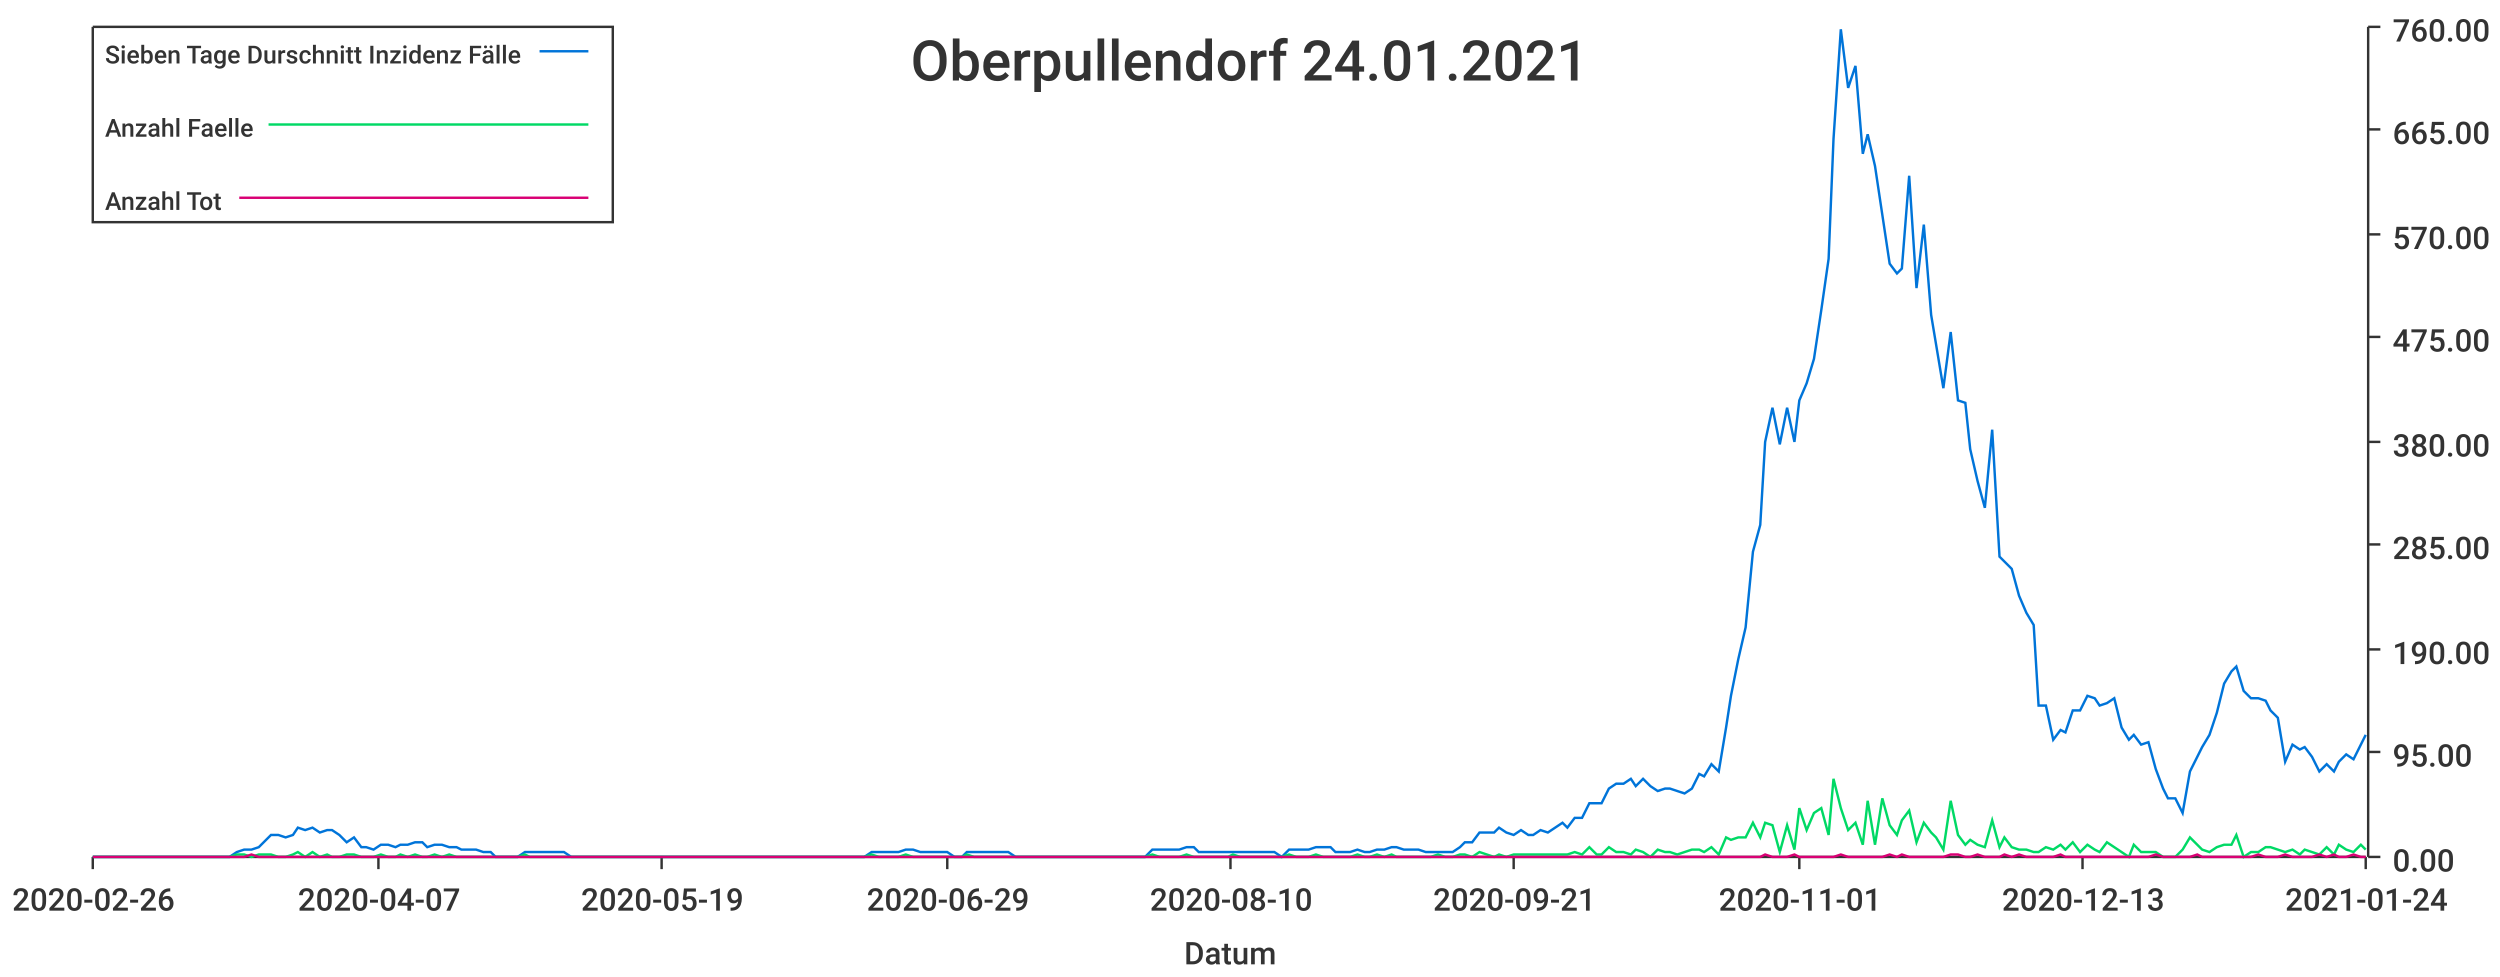
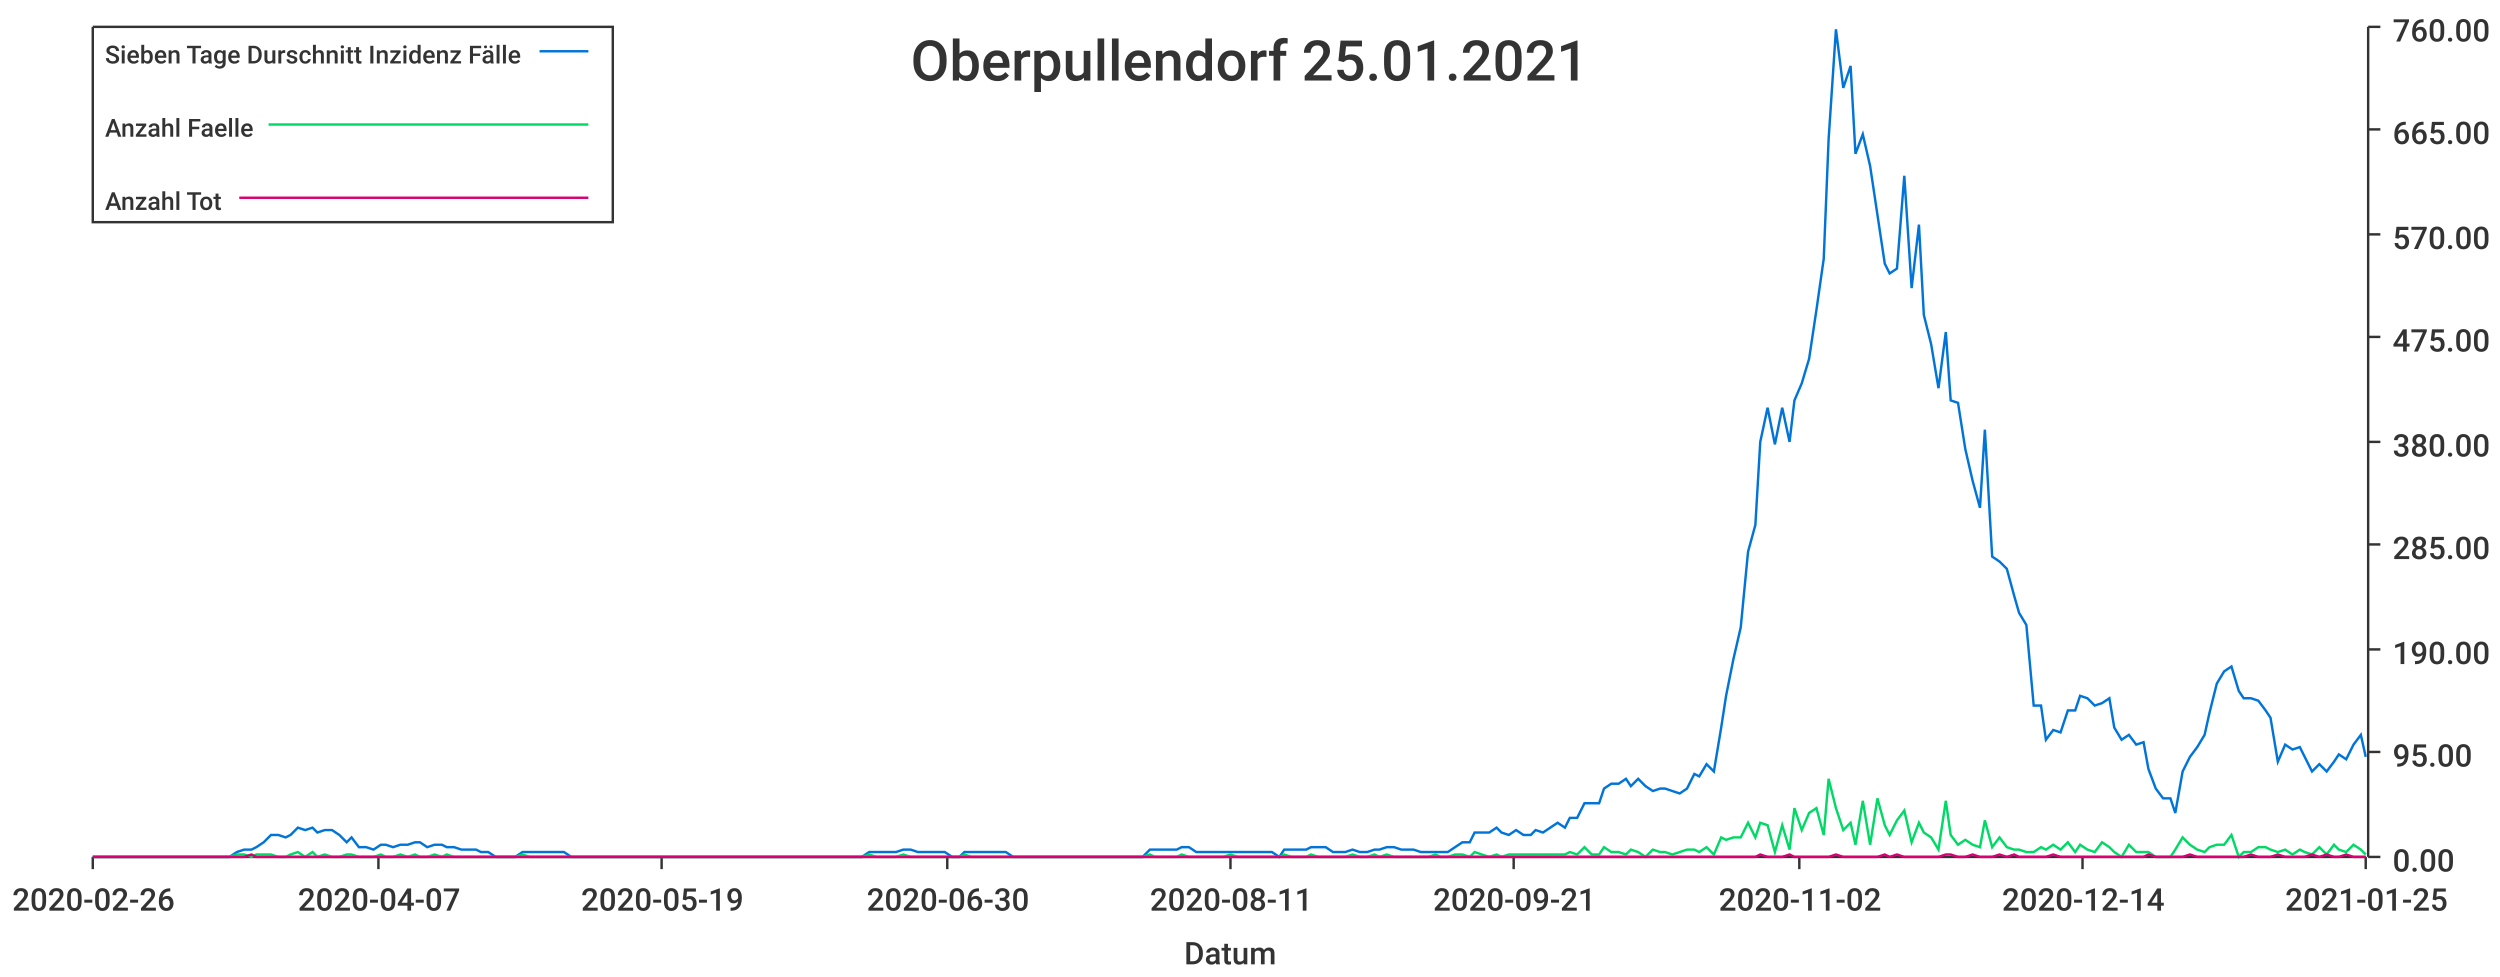
<svg xmlns="http://www.w3.org/2000/svg" width="1024" height="400">\n<path d="M 0 0 L 1024 0 L 1024 400 L 0 400 L 0 0" style="stroke-width:0;stroke:rgba(255,255,255,1.0);fill:rgba(255,255,255,1.0)" />
  <path d="M 38 11 L 969 11 L 969 351 L 38 351 L 38 11" style="stroke-width:0;stroke:rgba(255,255,255,1.0);fill:rgba(255,255,255,1.0)" />
  <path d="M 38 351 L 969 351" style="stroke-width:1;stroke:rgba(51,51,51,1.0);fill:none" />
  <path d="M 38 351 L 38 356" style="stroke-width:1;stroke:rgba(51,51,51,1.0);fill:none" />
  <text x="5" y="373" style="stroke-width:0;stroke:none;fill:rgba(51,51,51,1.0);font-size:12.8px;font-family:'Roboto Medium',sans-serif">2020-02-26</text>
  <path d="M 155 351 L 155 356" style="stroke-width:1;stroke:rgba(51,51,51,1.0);fill:none" />
  <text x="122" y="373" style="stroke-width:0;stroke:none;fill:rgba(51,51,51,1.0);font-size:12.8px;font-family:'Roboto Medium',sans-serif">2020-04-07</text>
  <path d="M 271 351 L 271 356" style="stroke-width:1;stroke:rgba(51,51,51,1.0);fill:none" />
  <text x="238" y="373" style="stroke-width:0;stroke:none;fill:rgba(51,51,51,1.0);font-size:12.8px;font-family:'Roboto Medium',sans-serif">2020-05-19</text>
  <path d="M 388 351 L 388 356" style="stroke-width:1;stroke:rgba(51,51,51,1.0);fill:none" />
-   <text x="355" y="373" style="stroke-width:0;stroke:none;fill:rgba(51,51,51,1.0);font-size:12.8px;font-family:'Roboto Medium',sans-serif">2020-06-29</text>
+   <text x="355" y="373" style="stroke-width:0;stroke:none;fill:rgba(51,51,51,1.0);font-size:12.8px;font-family:'Roboto Medium',sans-serif">2020-06-30</text>
  <path d="M 504 351 L 504 356" style="stroke-width:1;stroke:rgba(51,51,51,1.0);fill:none" />
-   <text x="471" y="373" style="stroke-width:0;stroke:none;fill:rgba(51,51,51,1.0);font-size:12.8px;font-family:'Roboto Medium',sans-serif">2020-08-10</text>
+   <text x="471" y="373" style="stroke-width:0;stroke:none;fill:rgba(51,51,51,1.0);font-size:12.8px;font-family:'Roboto Medium',sans-serif">2020-08-11</text>
  <path d="M 620 351 L 620 356" style="stroke-width:1;stroke:rgba(51,51,51,1.0);fill:none" />
  <text x="587" y="373" style="stroke-width:0;stroke:none;fill:rgba(51,51,51,1.0);font-size:12.8px;font-family:'Roboto Medium',sans-serif">2020-09-21</text>
  <path d="M 737 351 L 737 356" style="stroke-width:1;stroke:rgba(51,51,51,1.0);fill:none" />
-   <text x="704" y="373" style="stroke-width:0;stroke:none;fill:rgba(51,51,51,1.0);font-size:12.8px;font-family:'Roboto Medium',sans-serif">2020-11-01</text>
+   <text x="704" y="373" style="stroke-width:0;stroke:none;fill:rgba(51,51,51,1.0);font-size:12.8px;font-family:'Roboto Medium',sans-serif">2020-11-02</text>
  <path d="M 853 351 L 853 356" style="stroke-width:1;stroke:rgba(51,51,51,1.0);fill:none" />
-   <text x="820" y="373" style="stroke-width:0;stroke:none;fill:rgba(51,51,51,1.0);font-size:12.8px;font-family:'Roboto Medium',sans-serif">2020-12-13</text>
+   <text x="820" y="373" style="stroke-width:0;stroke:none;fill:rgba(51,51,51,1.0);font-size:12.8px;font-family:'Roboto Medium',sans-serif">2020-12-14</text>
  <path d="M 969 351 L 969 356" style="stroke-width:1;stroke:rgba(51,51,51,1.0);fill:none" />
-   <text x="936" y="373" style="stroke-width:0;stroke:none;fill:rgba(51,51,51,1.0);font-size:12.8px;font-family:'Roboto Medium',sans-serif">2021-01-24</text>
+   <text x="936" y="373" style="stroke-width:0;stroke:none;fill:rgba(51,51,51,1.0);font-size:12.8px;font-family:'Roboto Medium',sans-serif">2021-01-25</text>
  <text x="485" y="395" style="stroke-width:0;stroke:none;fill:rgba(51,51,51,1.0);font-size:12.8px;font-family:'Roboto Medium',sans-serif">Datum</text>
  <path d="M 970 351 L 970 11" style="stroke-width:1;stroke:rgba(51,51,51,1.0);fill:none" />
  <path d="M 970 351 L 975 351" style="stroke-width:1;stroke:rgba(51,51,51,1.0);fill:none" />
  <text x="980" y="357" style="stroke-width:0;stroke:none;fill:rgba(51,51,51,1.0);font-size:12.8px;font-family:'Roboto Medium',sans-serif">0.00</text>
  <path d="M 970 308 L 975 308" style="stroke-width:1;stroke:rgba(51,51,51,1.0);fill:none" />
  <text x="980" y="314" style="stroke-width:0;stroke:none;fill:rgba(51,51,51,1.0);font-size:12.8px;font-family:'Roboto Medium',sans-serif">95.00</text>
  <path d="M 970 266 L 975 266" style="stroke-width:1;stroke:rgba(51,51,51,1.0);fill:none" />
  <text x="980" y="272" style="stroke-width:0;stroke:none;fill:rgba(51,51,51,1.0);font-size:12.8px;font-family:'Roboto Medium',sans-serif">190.00</text>
  <path d="M 970 223 L 975 223" style="stroke-width:1;stroke:rgba(51,51,51,1.0);fill:none" />
  <text x="980" y="229" style="stroke-width:0;stroke:none;fill:rgba(51,51,51,1.0);font-size:12.8px;font-family:'Roboto Medium',sans-serif">285.00</text>
  <path d="M 970 181 L 975 181" style="stroke-width:1;stroke:rgba(51,51,51,1.0);fill:none" />
  <text x="980" y="187" style="stroke-width:0;stroke:none;fill:rgba(51,51,51,1.0);font-size:12.8px;font-family:'Roboto Medium',sans-serif">380.00</text>
  <path d="M 970 138 L 975 138" style="stroke-width:1;stroke:rgba(51,51,51,1.0);fill:none" />
  <text x="980" y="144" style="stroke-width:0;stroke:none;fill:rgba(51,51,51,1.0);font-size:12.8px;font-family:'Roboto Medium',sans-serif">475.00</text>
  <path d="M 970 96 L 975 96" style="stroke-width:1;stroke:rgba(51,51,51,1.0);fill:none" />
  <text x="980" y="102" style="stroke-width:0;stroke:none;fill:rgba(51,51,51,1.0);font-size:12.8px;font-family:'Roboto Medium',sans-serif">570.00</text>
  <path d="M 970 53 L 975 53" style="stroke-width:1;stroke:rgba(51,51,51,1.0);fill:none" />
  <text x="980" y="59" style="stroke-width:0;stroke:none;fill:rgba(51,51,51,1.0);font-size:12.8px;font-family:'Roboto Medium',sans-serif">665.00</text>
  <path d="M 970 11 L 975 11" style="stroke-width:1;stroke:rgba(51,51,51,1.0);fill:none" />
  <text x="980" y="17" style="stroke-width:0;stroke:none;fill:rgba(51,51,51,1.0);font-size:12.8px;font-family:'Roboto Medium',sans-serif">760.00</text>
-   <path d="M 38 351 L 41 351 L 44 351 L 47 351 L 50 351 L 52 351 L 55 351 L 58 351 L 61 351 L 64 351 L 66 351 L 69 351 L 72 351 L 75 351 L 78 351 L 80 351 L 83 351 L 86 351 L 89 351 L 92 351 L 94 351 L 97 349 L 100 348 L 103 348 L 106 347 L 108 345 L 111 342 L 114 342 L 117 343 L 120 342 L 122 339 L 125 340 L 128 339 L 131 341 L 134 340 L 136 340 L 139 342 L 142 345 L 145 343 L 148 347 L 150 347 L 153 348 L 156 346 L 159 346 L 162 347 L 164 346 L 167 346 L 170 345 L 173 345 L 175 347 L 178 346 L 181 346 L 184 347 L 187 347 L 189 348 L 192 348 L 195 348 L 198 349 L 201 349 L 203 351 L 206 351 L 209 351 L 212 351 L 215 349 L 217 349 L 220 349 L 223 349 L 226 349 L 229 349 L 231 349 L 234 351 L 237 351 L 240 351 L 243 351 L 245 351 L 248 351 L 251 351 L 254 351 L 257 351 L 259 351 L 262 351 L 265 351 L 268 351 L 271 351 L 273 351 L 276 351 L 279 351 L 282 351 L 285 351 L 287 351 L 290 351 L 293 351 L 296 351 L 299 351 L 301 351 L 304 351 L 307 351 L 310 351 L 312 351 L 315 351 L 318 351 L 321 351 L 324 351 L 326 351 L 329 351 L 332 351 L 335 351 L 338 351 L 340 351 L 343 351 L 346 351 L 349 351 L 352 351 L 354 351 L 357 349 L 360 349 L 363 349 L 366 349 L 368 349 L 371 348 L 374 348 L 377 349 L 380 349 L 382 349 L 385 349 L 388 349 L 391 351 L 394 351 L 396 349 L 399 349 L 402 349 L 405 349 L 408 349 L 410 349 L 413 349 L 416 351 L 419 351 L 422 351 L 424 351 L 427 351 L 430 351 L 433 351 L 436 351 L 438 351 L 441 351 L 444 351 L 447 351 L 449 351 L 452 351 L 455 351 L 458 351 L 461 351 L 463 351 L 466 351 L 469 351 L 472 348 L 475 348 L 477 348 L 480 348 L 483 348 L 486 347 L 489 347 L 491 349 L 494 349 L 497 349 L 500 349 L 503 349 L 505 349 L 508 349 L 511 349 L 514 349 L 517 349 L 519 349 L 522 349 L 525 351 L 528 348 L 531 348 L 533 348 L 536 348 L 539 347 L 542 347 L 545 347 L 547 349 L 550 349 L 553 349 L 556 348 L 559 349 L 561 349 L 564 348 L 567 348 L 570 347 L 572 347 L 575 348 L 578 348 L 581 348 L 584 349 L 586 349 L 589 349 L 592 349 L 595 349 L 598 347 L 600 345 L 603 345 L 606 341 L 609 341 L 612 341 L 614 339 L 617 341 L 620 342 L 623 340 L 626 342 L 628 342 L 631 340 L 634 341 L 637 339 L 640 337 L 642 339 L 645 335 L 648 335 L 651 329 L 654 329 L 656 329 L 659 323 L 662 321 L 665 321 L 668 319 L 670 322 L 673 319 L 676 322 L 679 324 L 682 323 L 684 323 L 687 324 L 690 325 L 693 323 L 696 317 L 698 318 L 701 313 L 704 316 L 707 298 L 709 285 L 712 270 L 715 257 L 718 226 L 721 215 L 723 181 L 726 167 L 729 182 L 732 167 L 735 181 L 737 164 L 740 157 L 743 147 L 746 127 L 749 106 L 751 57 L 754 12 L 757 36 L 760 27 L 763 63 L 765 55 L 768 68 L 771 88 L 774 108 L 777 112 L 779 110 L 782 72 L 785 118 L 788 92 L 791 129 L 793 141 L 796 159 L 799 136 L 802 164 L 805 165 L 807 184 L 810 197 L 813 208 L 816 176 L 819 228 L 821 230 L 824 233 L 827 244 L 830 251 L 833 256 L 835 289 L 838 289 L 841 303 L 844 299 L 846 300 L 849 291 L 852 291 L 855 285 L 858 286 L 860 289 L 863 288 L 866 286 L 869 298 L 872 303 L 874 301 L 877 305 L 880 304 L 883 315 L 886 323 L 888 327 L 891 327 L 894 333 L 897 316 L 900 310 L 902 306 L 905 301 L 908 292 L 911 280 L 914 275 L 916 273 L 919 283 L 922 286 L 925 286 L 928 287 L 930 291 L 933 294 L 936 312 L 939 305 L 942 307 L 944 306 L 947 310 L 950 316 L 953 313 L 956 316 L 958 312 L 961 309 L 964 311 L 967 305 L 969 301" style="stroke-width:1;stroke:rgba(0,116,217,1.0);fill:none" />
-   <path d="M 38 351 L 41 351 L 44 351 L 47 351 L 50 351 L 52 351 L 55 351 L 58 351 L 61 351 L 64 351 L 66 351 L 69 351 L 72 351 L 75 351 L 78 351 L 80 351 L 83 351 L 86 351 L 89 351 L 92 351 L 94 351 L 97 350 L 100 350 L 103 351 L 106 350 L 108 350 L 111 350 L 114 351 L 117 351 L 120 350 L 122 349 L 125 351 L 128 349 L 131 351 L 134 350 L 136 351 L 139 351 L 142 350 L 145 350 L 148 351 L 150 351 L 153 351 L 156 350 L 159 351 L 162 351 L 164 350 L 167 351 L 170 350 L 173 351 L 175 351 L 178 350 L 181 351 L 184 350 L 187 351 L 189 351 L 192 351 L 195 351 L 198 351 L 201 351 L 203 351 L 206 351 L 209 351 L 212 351 L 215 350 L 217 351 L 220 351 L 223 351 L 226 351 L 229 351 L 231 351 L 234 351 L 237 351 L 240 351 L 243 351 L 245 351 L 248 351 L 251 351 L 254 351 L 257 351 L 259 351 L 262 351 L 265 351 L 268 351 L 271 351 L 273 351 L 276 351 L 279 351 L 282 351 L 285 351 L 287 351 L 290 351 L 293 351 L 296 351 L 299 351 L 301 351 L 304 351 L 307 351 L 310 351 L 312 351 L 315 351 L 318 351 L 321 351 L 324 351 L 326 351 L 329 351 L 332 351 L 335 351 L 338 351 L 340 351 L 343 351 L 346 351 L 349 351 L 352 351 L 354 351 L 357 350 L 360 351 L 363 351 L 366 351 L 368 351 L 371 350 L 374 351 L 377 351 L 380 351 L 382 351 L 385 351 L 388 351 L 391 351 L 394 351 L 396 350 L 399 351 L 402 351 L 405 351 L 408 351 L 410 351 L 413 351 L 416 351 L 419 351 L 422 351 L 424 351 L 427 351 L 430 351 L 433 351 L 436 351 L 438 351 L 441 351 L 444 351 L 447 351 L 449 351 L 452 351 L 455 351 L 458 351 L 461 351 L 463 351 L 466 351 L 469 351 L 472 350 L 475 351 L 477 351 L 480 351 L 483 351 L 486 350 L 489 351 L 491 351 L 494 351 L 497 351 L 500 351 L 503 351 L 505 350 L 508 351 L 511 351 L 514 351 L 517 351 L 519 351 L 522 351 L 525 351 L 528 350 L 531 351 L 533 351 L 536 351 L 539 350 L 542 351 L 545 351 L 547 351 L 550 351 L 553 351 L 556 350 L 559 351 L 561 351 L 564 350 L 567 351 L 570 350 L 572 351 L 575 351 L 578 351 L 581 351 L 584 351 L 586 351 L 589 350 L 592 351 L 595 351 L 598 350 L 600 350 L 603 351 L 606 349 L 609 350 L 612 351 L 614 350 L 617 351 L 620 350 L 623 350 L 626 350 L 628 350 L 631 350 L 634 350 L 637 350 L 640 350 L 642 350 L 645 349 L 648 350 L 651 347 L 654 350 L 656 350 L 659 347 L 662 349 L 665 349 L 668 350 L 670 348 L 673 349 L 676 351 L 679 348 L 682 349 L 684 349 L 687 350 L 690 349 L 693 348 L 696 348 L 698 349 L 701 347 L 704 350 L 707 343 L 709 344 L 712 343 L 715 343 L 718 337 L 721 343 L 723 337 L 726 338 L 729 349 L 732 338 L 735 348 L 737 331 L 740 340 L 743 333 L 746 331 L 749 342 L 751 319 L 754 331 L 757 340 L 760 337 L 763 346 L 765 328 L 768 346 L 771 327 L 774 338 L 777 342 L 779 336 L 782 332 L 785 345 L 788 337 L 791 341 L 793 343 L 796 348 L 799 328 L 802 342 L 805 346 L 807 344 L 810 346 L 813 347 L 816 336 L 819 347 L 821 343 L 824 347 L 827 348 L 830 348 L 833 349 L 835 349 L 838 347 L 841 348 L 844 346 L 846 348 L 849 345 L 852 349 L 855 346 L 858 348 L 860 349 L 863 345 L 866 347 L 869 349 L 872 351 L 874 346 L 877 349 L 880 349 L 883 349 L 886 351 L 888 351 L 891 351 L 894 348 L 897 343 L 900 346 L 902 348 L 905 349 L 908 347 L 911 346 L 914 346 L 916 342 L 919 351 L 922 349 L 925 349 L 928 347 L 930 347 L 933 348 L 936 349 L 939 348 L 942 350 L 944 348 L 947 349 L 950 350 L 953 347 L 956 350 L 958 346 L 961 348 L 964 349 L 967 346 L 969 348" style="stroke-width:1;stroke:rgba(0,217,101,1.0);fill:none" />
-   <path d="M 38 351 L 41 351 L 44 351 L 47 351 L 50 351 L 52 351 L 55 351 L 58 351 L 61 351 L 64 351 L 66 351 L 69 351 L 72 351 L 75 351 L 78 351 L 80 351 L 83 351 L 86 351 L 89 351 L 92 351 L 94 351 L 97 351 L 100 351 L 103 350 L 106 351 L 108 351 L 111 351 L 114 351 L 117 351 L 120 351 L 122 351 L 125 351 L 128 351 L 131 351 L 134 351 L 136 351 L 139 351 L 142 351 L 145 351 L 148 351 L 150 351 L 153 351 L 156 351 L 159 351 L 162 351 L 164 351 L 167 351 L 170 351 L 173 351 L 175 351 L 178 351 L 181 351 L 184 351 L 187 351 L 189 351 L 192 351 L 195 351 L 198 351 L 201 351 L 203 351 L 206 351 L 209 351 L 212 351 L 215 351 L 217 351 L 220 351 L 223 351 L 226 351 L 229 351 L 231 351 L 234 351 L 237 351 L 240 351 L 243 351 L 245 351 L 248 351 L 251 351 L 254 351 L 257 351 L 259 351 L 262 351 L 265 351 L 268 351 L 271 351 L 273 351 L 276 351 L 279 351 L 282 351 L 285 351 L 287 351 L 290 351 L 293 351 L 296 351 L 299 351 L 301 351 L 304 351 L 307 351 L 310 351 L 312 351 L 315 351 L 318 351 L 321 351 L 324 351 L 326 351 L 329 351 L 332 351 L 335 351 L 338 351 L 340 351 L 343 351 L 346 351 L 349 351 L 352 351 L 354 351 L 357 351 L 360 351 L 363 351 L 366 351 L 368 351 L 371 351 L 374 351 L 377 351 L 380 351 L 382 351 L 385 351 L 388 351 L 391 351 L 394 351 L 396 351 L 399 351 L 402 351 L 405 351 L 408 351 L 410 351 L 413 351 L 416 351 L 419 351 L 422 351 L 424 351 L 427 351 L 430 351 L 433 351 L 436 351 L 438 351 L 441 351 L 444 351 L 447 351 L 449 351 L 452 351 L 455 351 L 458 351 L 461 351 L 463 351 L 466 351 L 469 351 L 472 351 L 475 351 L 477 351 L 480 351 L 483 351 L 486 351 L 489 351 L 491 351 L 494 351 L 497 351 L 500 351 L 503 351 L 505 351 L 508 351 L 511 351 L 514 351 L 517 351 L 519 351 L 522 351 L 525 351 L 528 351 L 531 351 L 533 351 L 536 351 L 539 351 L 542 351 L 545 351 L 547 351 L 550 351 L 553 351 L 556 351 L 559 351 L 561 351 L 564 351 L 567 351 L 570 351 L 572 351 L 575 351 L 578 351 L 581 351 L 584 351 L 586 351 L 589 351 L 592 351 L 595 351 L 598 351 L 600 351 L 603 351 L 606 351 L 609 351 L 612 351 L 614 351 L 617 351 L 620 351 L 623 351 L 626 351 L 628 351 L 631 351 L 634 351 L 637 351 L 640 351 L 642 351 L 645 351 L 648 351 L 651 351 L 654 351 L 656 351 L 659 351 L 662 351 L 665 351 L 668 351 L 670 351 L 673 351 L 676 351 L 679 351 L 682 351 L 684 351 L 687 351 L 690 351 L 693 351 L 696 351 L 698 351 L 701 351 L 704 351 L 707 351 L 709 351 L 712 351 L 715 351 L 718 351 L 721 351 L 723 350 L 726 351 L 729 351 L 732 351 L 735 350 L 737 351 L 740 351 L 743 351 L 746 351 L 749 351 L 751 351 L 754 350 L 757 351 L 760 351 L 763 351 L 765 351 L 768 351 L 771 351 L 774 350 L 777 351 L 779 350 L 782 351 L 785 351 L 788 351 L 791 351 L 793 351 L 796 351 L 799 350 L 802 350 L 805 351 L 807 351 L 810 350 L 813 351 L 816 351 L 819 351 L 821 350 L 824 351 L 827 350 L 830 351 L 833 351 L 835 351 L 838 351 L 841 351 L 844 350 L 846 351 L 849 351 L 852 351 L 855 351 L 858 351 L 860 351 L 863 351 L 866 351 L 869 351 L 872 351 L 874 351 L 877 351 L 880 351 L 883 350 L 886 351 L 888 351 L 891 351 L 894 351 L 897 351 L 900 350 L 902 351 L 905 351 L 908 351 L 911 351 L 914 351 L 916 351 L 919 351 L 922 351 L 925 350 L 928 351 L 930 351 L 933 351 L 936 350 L 939 351 L 942 351 L 944 351 L 947 351 L 950 350 L 953 351 L 956 350 L 958 351 L 961 351 L 964 350 L 967 351 L 969 351" style="stroke-width:1;stroke:rgba(217,0,116,1.0);fill:none" />
-   <text x="373" y="33" style="stroke-width:0;stroke:none;fill:rgba(51,51,51,1.0);font-size:23.0px;font-family:'Roboto Medium',sans-serif">Oberpullendorf 24.01.2021</text>
+   <path d="M 38 351 L 41 351 L 44 351 L 47 351 L 50 351 L 52 351 L 55 351 L 58 351 L 61 351 L 64 351 L 66 351 L 69 351 L 72 351 L 75 351 L 78 351 L 80 351 L 83 351 L 86 351 L 89 351 L 91 351 L 94 351 L 97 349 L 100 348 L 103 348 L 105 347 L 108 345 L 111 342 L 114 342 L 117 343 L 119 342 L 122 339 L 125 340 L 128 339 L 130 341 L 133 340 L 136 340 L 139 342 L 142 345 L 144 343 L 147 347 L 150 347 L 153 348 L 156 346 L 158 346 L 161 347 L 164 346 L 167 346 L 170 345 L 172 345 L 175 347 L 178 346 L 181 346 L 183 347 L 186 347 L 189 348 L 192 348 L 195 348 L 197 349 L 200 349 L 203 351 L 206 351 L 209 351 L 211 351 L 214 349 L 217 349 L 220 349 L 222 349 L 225 349 L 228 349 L 231 349 L 234 351 L 236 351 L 239 351 L 242 351 L 245 351 L 248 351 L 250 351 L 253 351 L 256 351 L 259 351 L 261 351 L 264 351 L 267 351 L 270 351 L 273 351 L 275 351 L 278 351 L 281 351 L 284 351 L 287 351 L 289 351 L 292 351 L 295 351 L 298 351 L 301 351 L 303 351 L 306 351 L 309 351 L 312 351 L 314 351 L 317 351 L 320 351 L 323 351 L 326 351 L 328 351 L 331 351 L 334 351 L 337 351 L 340 351 L 342 351 L 345 351 L 348 351 L 351 351 L 353 351 L 356 349 L 359 349 L 362 349 L 365 349 L 367 349 L 370 348 L 373 348 L 376 349 L 379 349 L 381 349 L 384 349 L 387 349 L 390 351 L 393 351 L 395 349 L 398 349 L 401 349 L 404 349 L 406 349 L 409 349 L 412 349 L 415 351 L 418 351 L 420 351 L 423 351 L 426 351 L 429 351 L 432 351 L 434 351 L 437 351 L 440 351 L 443 351 L 445 351 L 448 351 L 451 351 L 454 351 L 457 351 L 459 351 L 462 351 L 465 351 L 468 351 L 471 348 L 473 348 L 476 348 L 479 348 L 482 348 L 484 347 L 487 347 L 490 349 L 493 349 L 496 349 L 498 349 L 501 349 L 504 349 L 507 349 L 510 349 L 512 349 L 515 349 L 518 349 L 521 349 L 524 351 L 526 348 L 529 348 L 532 348 L 535 348 L 537 347 L 540 347 L 543 347 L 546 349 L 549 349 L 551 349 L 554 348 L 557 349 L 560 349 L 563 348 L 565 348 L 568 347 L 571 347 L 574 348 L 576 348 L 579 348 L 582 349 L 585 349 L 588 349 L 590 349 L 593 349 L 596 347 L 599 345 L 602 345 L 604 341 L 607 341 L 610 341 L 613 339 L 615 341 L 618 342 L 621 340 L 624 342 L 627 342 L 629 340 L 632 341 L 635 339 L 638 337 L 641 339 L 643 335 L 646 335 L 649 329 L 652 329 L 655 329 L 657 323 L 660 321 L 663 321 L 666 319 L 668 322 L 671 319 L 674 322 L 677 324 L 680 323 L 682 323 L 685 324 L 688 325 L 691 323 L 694 317 L 696 318 L 699 313 L 702 316 L 705 298 L 707 285 L 710 270 L 713 257 L 716 226 L 719 215 L 721 181 L 724 167 L 727 182 L 730 167 L 733 181 L 735 164 L 738 157 L 741 147 L 744 127 L 747 106 L 749 57 L 752 12 L 755 36 L 758 27 L 760 63 L 763 55 L 766 68 L 769 88 L 772 108 L 774 112 L 777 110 L 780 72 L 783 118 L 786 92 L 788 129 L 791 141 L 794 159 L 797 136 L 799 164 L 802 165 L 805 184 L 808 197 L 811 208 L 813 176 L 816 228 L 819 230 L 822 233 L 825 244 L 827 251 L 830 256 L 833 289 L 836 289 L 838 303 L 841 299 L 844 300 L 847 291 L 850 291 L 852 285 L 855 286 L 858 289 L 861 288 L 864 286 L 866 298 L 869 303 L 872 301 L 875 305 L 878 304 L 880 315 L 883 323 L 886 327 L 889 327 L 891 333 L 894 316 L 897 310 L 900 306 L 903 301 L 905 292 L 908 280 L 911 275 L 914 273 L 917 283 L 919 286 L 922 286 L 925 287 L 928 291 L 930 294 L 933 312 L 936 305 L 939 307 L 942 306 L 944 310 L 947 316 L 950 313 L 953 316 L 956 312 L 958 309 L 961 311 L 964 305 L 967 301 L 969 310" style="stroke-width:1;stroke:rgba(0,116,217,1.0);fill:none" />
+   <path d="M 38 351 L 41 351 L 44 351 L 47 351 L 50 351 L 52 351 L 55 351 L 58 351 L 61 351 L 64 351 L 66 351 L 69 351 L 72 351 L 75 351 L 78 351 L 80 351 L 83 351 L 86 351 L 89 351 L 91 351 L 94 351 L 97 350 L 100 350 L 103 351 L 105 350 L 108 350 L 111 350 L 114 351 L 117 351 L 119 350 L 122 349 L 125 351 L 128 349 L 130 351 L 133 350 L 136 351 L 139 351 L 142 350 L 144 350 L 147 351 L 150 351 L 153 351 L 156 350 L 158 351 L 161 351 L 164 350 L 167 351 L 170 350 L 172 351 L 175 351 L 178 350 L 181 351 L 183 350 L 186 351 L 189 351 L 192 351 L 195 351 L 197 351 L 200 351 L 203 351 L 206 351 L 209 351 L 211 351 L 214 350 L 217 351 L 220 351 L 222 351 L 225 351 L 228 351 L 231 351 L 234 351 L 236 351 L 239 351 L 242 351 L 245 351 L 248 351 L 250 351 L 253 351 L 256 351 L 259 351 L 261 351 L 264 351 L 267 351 L 270 351 L 273 351 L 275 351 L 278 351 L 281 351 L 284 351 L 287 351 L 289 351 L 292 351 L 295 351 L 298 351 L 301 351 L 303 351 L 306 351 L 309 351 L 312 351 L 314 351 L 317 351 L 320 351 L 323 351 L 326 351 L 328 351 L 331 351 L 334 351 L 337 351 L 340 351 L 342 351 L 345 351 L 348 351 L 351 351 L 353 351 L 356 350 L 359 351 L 362 351 L 365 351 L 367 351 L 370 350 L 373 351 L 376 351 L 379 351 L 381 351 L 384 351 L 387 351 L 390 351 L 393 351 L 395 350 L 398 351 L 401 351 L 404 351 L 406 351 L 409 351 L 412 351 L 415 351 L 418 351 L 420 351 L 423 351 L 426 351 L 429 351 L 432 351 L 434 351 L 437 351 L 440 351 L 443 351 L 445 351 L 448 351 L 451 351 L 454 351 L 457 351 L 459 351 L 462 351 L 465 351 L 468 351 L 471 350 L 473 351 L 476 351 L 479 351 L 482 351 L 484 350 L 487 351 L 490 351 L 493 351 L 496 351 L 498 351 L 501 351 L 504 350 L 507 351 L 510 351 L 512 351 L 515 351 L 518 351 L 521 351 L 524 351 L 526 350 L 529 351 L 532 351 L 535 351 L 537 350 L 540 351 L 543 351 L 546 351 L 549 351 L 551 351 L 554 350 L 557 351 L 560 351 L 563 350 L 565 351 L 568 350 L 571 351 L 574 351 L 576 351 L 579 351 L 582 351 L 585 351 L 588 350 L 590 351 L 593 351 L 596 350 L 599 350 L 602 351 L 604 349 L 607 350 L 610 351 L 613 350 L 615 351 L 618 350 L 621 350 L 624 350 L 627 350 L 629 350 L 632 350 L 635 350 L 638 350 L 641 350 L 643 349 L 646 350 L 649 347 L 652 350 L 655 350 L 657 347 L 660 349 L 663 349 L 666 350 L 668 348 L 671 349 L 674 351 L 677 348 L 680 349 L 682 349 L 685 350 L 688 349 L 691 348 L 694 348 L 696 349 L 699 347 L 702 350 L 705 343 L 707 344 L 710 343 L 713 343 L 716 337 L 719 343 L 721 337 L 724 338 L 727 349 L 730 338 L 733 348 L 735 331 L 738 340 L 741 333 L 744 331 L 747 342 L 749 319 L 752 331 L 755 340 L 758 337 L 760 346 L 763 328 L 766 346 L 769 327 L 772 338 L 774 342 L 777 336 L 780 332 L 783 345 L 786 337 L 788 341 L 791 343 L 794 348 L 797 328 L 799 342 L 802 346 L 805 344 L 808 346 L 811 347 L 813 336 L 816 347 L 819 343 L 822 347 L 825 348 L 827 348 L 830 349 L 833 349 L 836 347 L 838 348 L 841 346 L 844 348 L 847 345 L 850 349 L 852 346 L 855 348 L 858 349 L 861 345 L 864 347 L 866 349 L 869 351 L 872 346 L 875 349 L 878 349 L 880 349 L 883 351 L 886 351 L 889 351 L 891 348 L 894 343 L 897 346 L 900 348 L 903 349 L 905 347 L 908 346 L 911 346 L 914 342 L 917 351 L 919 349 L 922 349 L 925 347 L 928 347 L 930 348 L 933 349 L 936 348 L 939 350 L 942 348 L 944 349 L 947 350 L 950 347 L 953 350 L 956 346 L 958 348 L 961 349 L 964 346 L 967 348 L 969 350" style="stroke-width:1;stroke:rgba(0,217,101,1.0);fill:none" />
+   <path d="M 38 351 L 41 351 L 44 351 L 47 351 L 50 351 L 52 351 L 55 351 L 58 351 L 61 351 L 64 351 L 66 351 L 69 351 L 72 351 L 75 351 L 78 351 L 80 351 L 83 351 L 86 351 L 89 351 L 91 351 L 94 351 L 97 351 L 100 351 L 103 350 L 105 351 L 108 351 L 111 351 L 114 351 L 117 351 L 119 351 L 122 351 L 125 351 L 128 351 L 130 351 L 133 351 L 136 351 L 139 351 L 142 351 L 144 351 L 147 351 L 150 351 L 153 351 L 156 351 L 158 351 L 161 351 L 164 351 L 167 351 L 170 351 L 172 351 L 175 351 L 178 351 L 181 351 L 183 351 L 186 351 L 189 351 L 192 351 L 195 351 L 197 351 L 200 351 L 203 351 L 206 351 L 209 351 L 211 351 L 214 351 L 217 351 L 220 351 L 222 351 L 225 351 L 228 351 L 231 351 L 234 351 L 236 351 L 239 351 L 242 351 L 245 351 L 248 351 L 250 351 L 253 351 L 256 351 L 259 351 L 261 351 L 264 351 L 267 351 L 270 351 L 273 351 L 275 351 L 278 351 L 281 351 L 284 351 L 287 351 L 289 351 L 292 351 L 295 351 L 298 351 L 301 351 L 303 351 L 306 351 L 309 351 L 312 351 L 314 351 L 317 351 L 320 351 L 323 351 L 326 351 L 328 351 L 331 351 L 334 351 L 337 351 L 340 351 L 342 351 L 345 351 L 348 351 L 351 351 L 353 351 L 356 351 L 359 351 L 362 351 L 365 351 L 367 351 L 370 351 L 373 351 L 376 351 L 379 351 L 381 351 L 384 351 L 387 351 L 390 351 L 393 351 L 395 351 L 398 351 L 401 351 L 404 351 L 406 351 L 409 351 L 412 351 L 415 351 L 418 351 L 420 351 L 423 351 L 426 351 L 429 351 L 432 351 L 434 351 L 437 351 L 440 351 L 443 351 L 445 351 L 448 351 L 451 351 L 454 351 L 457 351 L 459 351 L 462 351 L 465 351 L 468 351 L 471 351 L 473 351 L 476 351 L 479 351 L 482 351 L 484 351 L 487 351 L 490 351 L 493 351 L 496 351 L 498 351 L 501 351 L 504 351 L 507 351 L 510 351 L 512 351 L 515 351 L 518 351 L 521 351 L 524 351 L 526 351 L 529 351 L 532 351 L 535 351 L 537 351 L 540 351 L 543 351 L 546 351 L 549 351 L 551 351 L 554 351 L 557 351 L 560 351 L 563 351 L 565 351 L 568 351 L 571 351 L 574 351 L 576 351 L 579 351 L 582 351 L 585 351 L 588 351 L 590 351 L 593 351 L 596 351 L 599 351 L 602 351 L 604 351 L 607 351 L 610 351 L 613 351 L 615 351 L 618 351 L 621 351 L 624 351 L 627 351 L 629 351 L 632 351 L 635 351 L 638 351 L 641 351 L 643 351 L 646 351 L 649 351 L 652 351 L 655 351 L 657 351 L 660 351 L 663 351 L 666 351 L 668 351 L 671 351 L 674 351 L 677 351 L 680 351 L 682 351 L 685 351 L 688 351 L 691 351 L 694 351 L 696 351 L 699 351 L 702 351 L 705 351 L 707 351 L 710 351 L 713 351 L 716 351 L 719 351 L 721 350 L 724 351 L 727 351 L 730 351 L 733 350 L 735 351 L 738 351 L 741 351 L 744 351 L 747 351 L 749 351 L 752 350 L 755 351 L 758 351 L 760 351 L 763 351 L 766 351 L 769 351 L 772 350 L 774 351 L 777 350 L 780 351 L 783 351 L 786 351 L 788 351 L 791 351 L 794 351 L 797 350 L 799 350 L 802 351 L 805 351 L 808 350 L 811 351 L 813 351 L 816 351 L 819 350 L 822 351 L 825 350 L 827 351 L 830 351 L 833 351 L 836 351 L 838 351 L 841 350 L 844 351 L 847 351 L 850 351 L 852 351 L 855 351 L 858 351 L 861 351 L 864 351 L 866 351 L 869 351 L 872 351 L 875 351 L 878 351 L 880 350 L 883 351 L 886 351 L 889 351 L 891 351 L 894 351 L 897 350 L 900 351 L 903 351 L 905 351 L 908 351 L 911 351 L 914 351 L 917 351 L 919 351 L 922 350 L 925 351 L 928 351 L 930 351 L 933 350 L 936 351 L 939 351 L 942 351 L 944 351 L 947 350 L 950 351 L 953 350 L 956 351 L 958 351 L 961 350 L 964 351 L 967 351 L 969 351" style="stroke-width:1;stroke:rgba(217,0,116,1.0);fill:none" />
+   <text x="373" y="33" style="stroke-width:0;stroke:none;fill:rgba(51,51,51,1.0);font-size:23.0px;font-family:'Roboto Medium',sans-serif">Oberpullendorf 25.01.2021</text>
  <path d="M 38 11 L 251 11 L 251 91 L 38 91 L 38 11" style="stroke-width:1;stroke:rgba(51,51,51,1.0);fill:rgba(255,255,255,1.0)" />
  <text x="43" y="26" style="stroke-width:0;stroke:none;fill:rgba(51,51,51,1.0);font-size:10.2px;font-family:'Roboto Medium',sans-serif">Sieben Tage Durschnitt Inzidenz Fälle</text>
  <path d="M 221 21 L 241 21" style="stroke-width:1;stroke:rgba(0,116,217,1.0);fill:none" />
  <text x="43" y="56" style="stroke-width:0;stroke:none;fill:rgba(51,51,51,1.0);font-size:10.2px;font-family:'Roboto Medium',sans-serif">Anzahl Faelle</text>
  <path d="M 110 51 L 241 51" style="stroke-width:1;stroke:rgba(0,217,101,1.0);fill:none" />
  <text x="43" y="86" style="stroke-width:0;stroke:none;fill:rgba(51,51,51,1.0);font-size:10.2px;font-family:'Roboto Medium',sans-serif">Anzahl Tot</text>
  <path d="M 98 81 L 241 81" style="stroke-width:1;stroke:rgba(217,0,116,1.0);fill:none" />
</svg>
